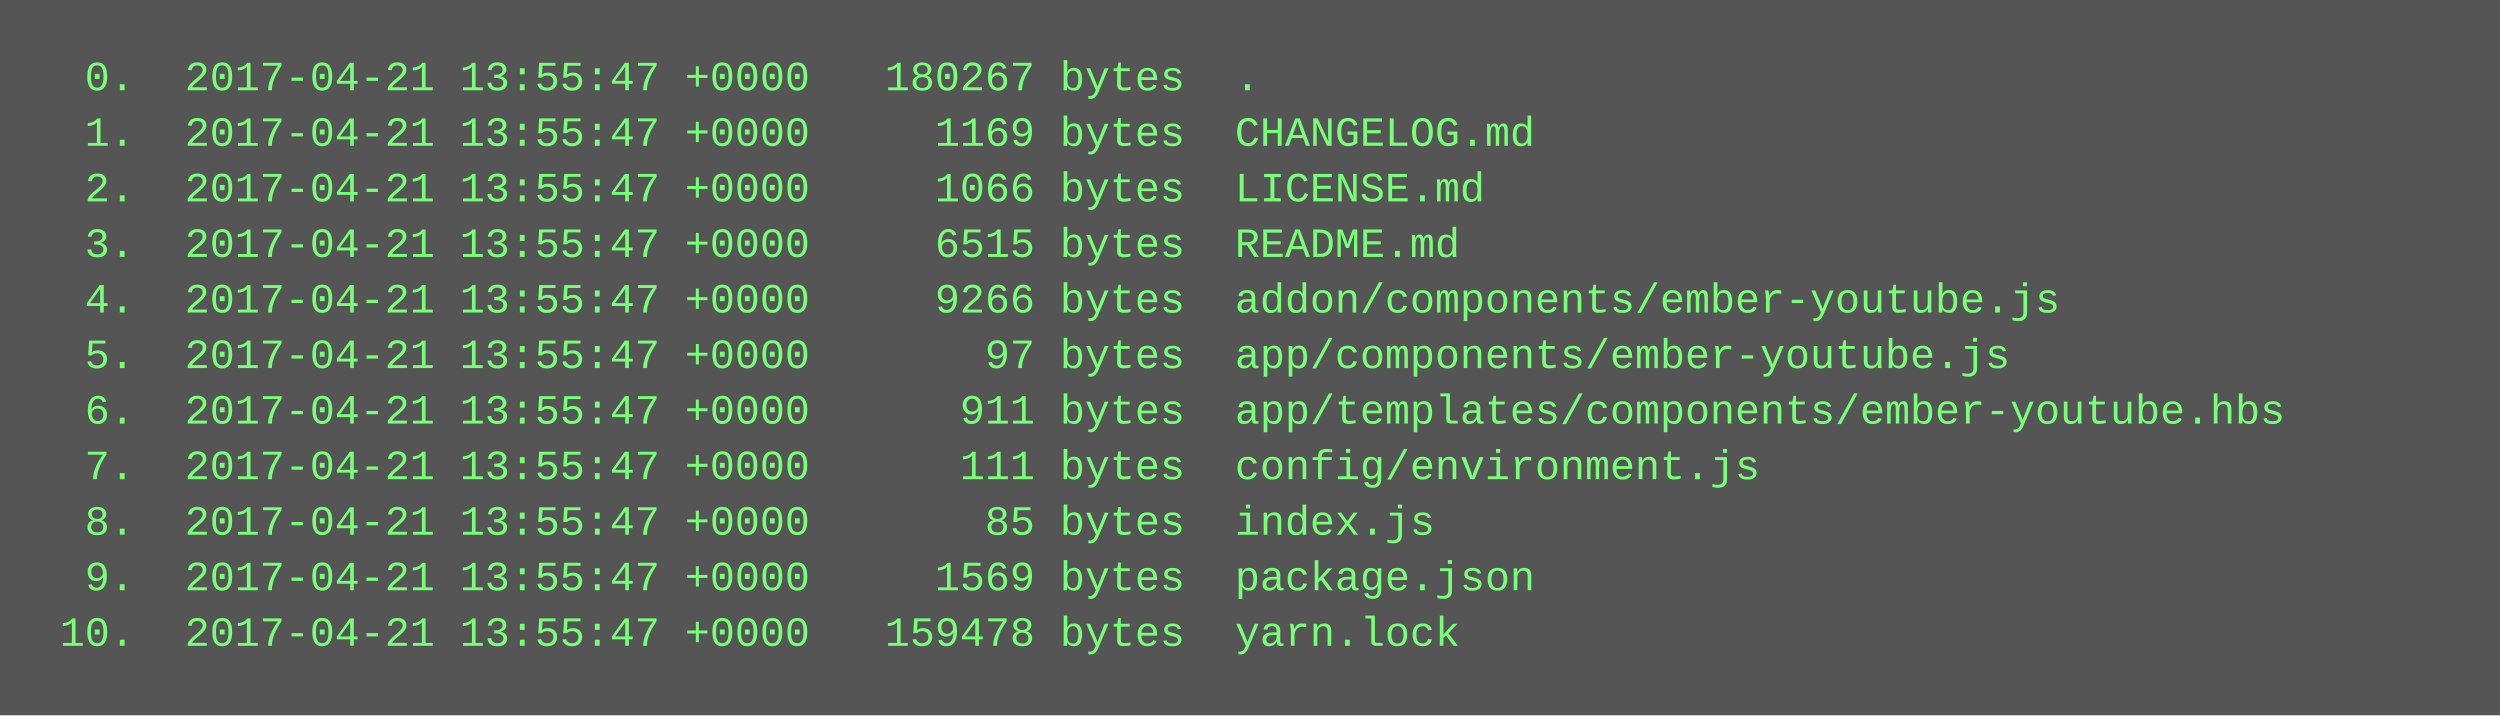
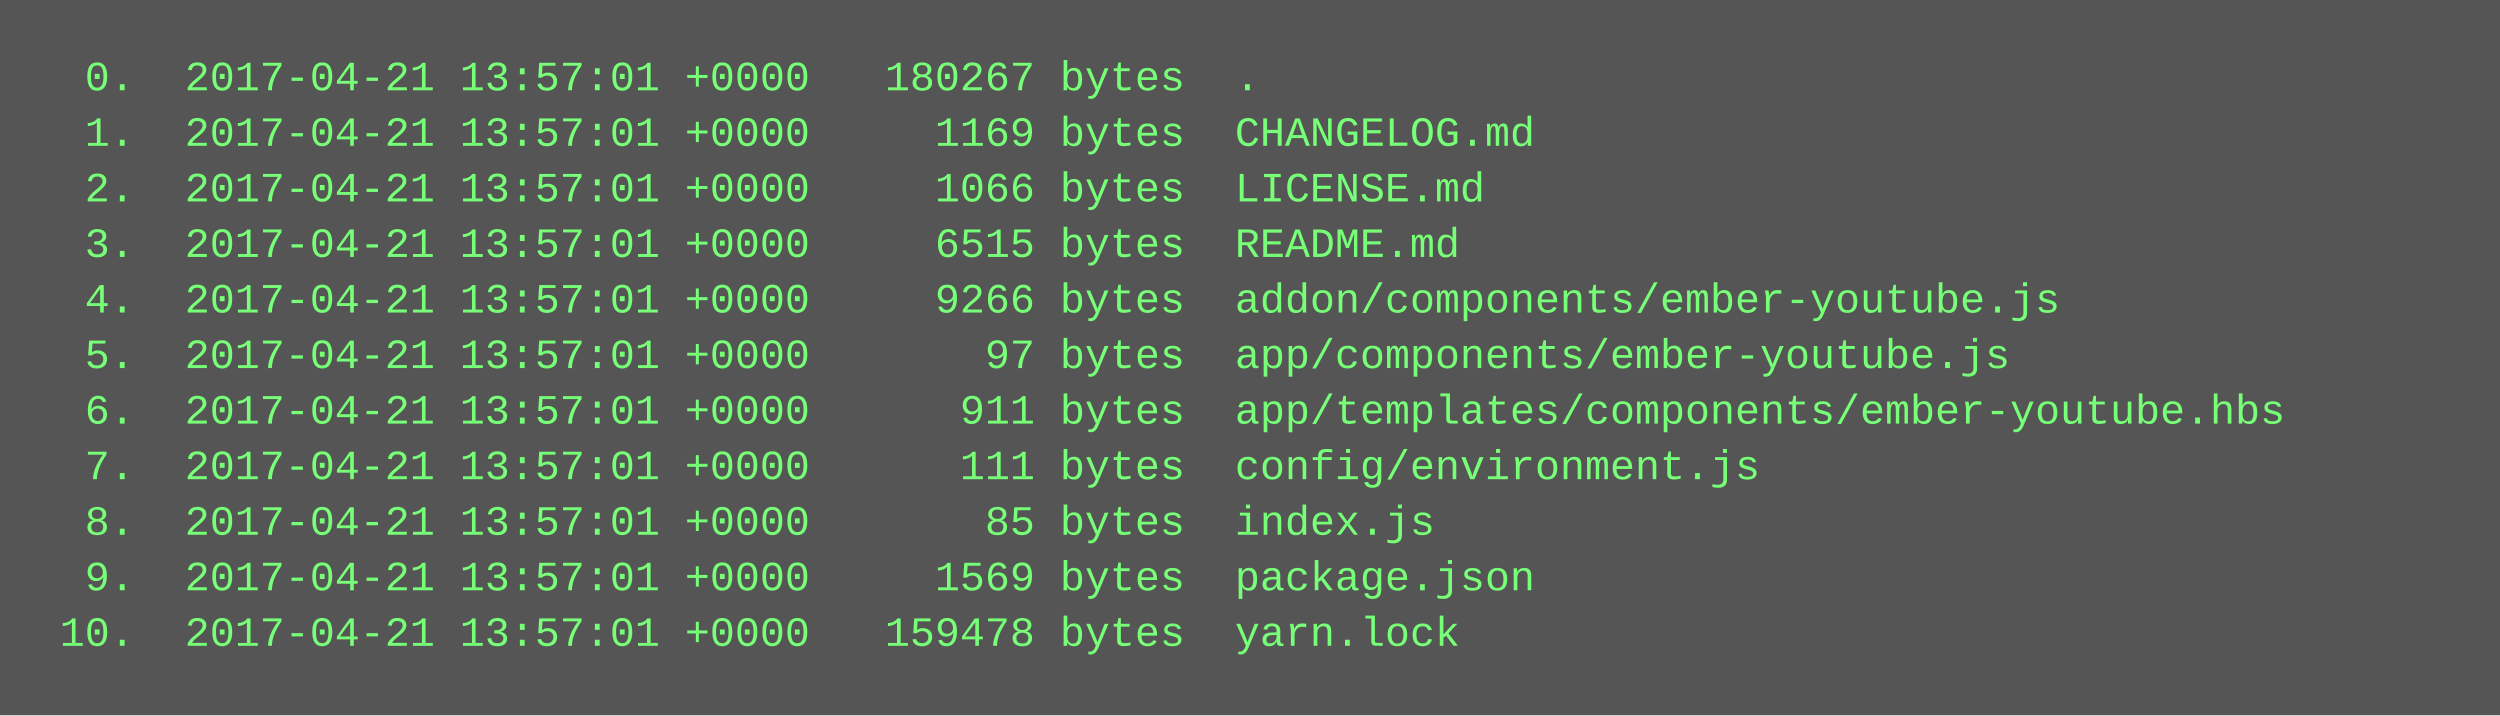
<svg xmlns="http://www.w3.org/2000/svg" height="206" width="720">
  <rect height="206" fill="#555" width="720" />
  <text fill="#7f7" font-family="Courier New" font-size="12" xml:space="preserve">
-     <tspan x="10" y="26">  0.  2017-04-21 13:55:47 +0000   180267 bytes  .</tspan>
-     <tspan x="10" y="42">  1.  2017-04-21 13:55:47 +0000     1169 bytes  CHANGELOG.md</tspan>
-     <tspan x="10" y="58">  2.  2017-04-21 13:55:47 +0000     1066 bytes  LICENSE.md</tspan>
-     <tspan x="10" y="74">  3.  2017-04-21 13:55:47 +0000     6515 bytes  README.md</tspan>
-     <tspan x="10" y="90">  4.  2017-04-21 13:55:47 +0000     9266 bytes  addon/components/ember-youtube.js</tspan>
-     <tspan x="10" y="106">  5.  2017-04-21 13:55:47 +0000       97 bytes  app/components/ember-youtube.js</tspan>
-     <tspan x="10" y="122">  6.  2017-04-21 13:55:47 +0000      911 bytes  app/templates/components/ember-youtube.hbs</tspan>
-     <tspan x="10" y="138">  7.  2017-04-21 13:55:47 +0000      111 bytes  config/environment.js</tspan>
-     <tspan x="10" y="154">  8.  2017-04-21 13:55:47 +0000       85 bytes  index.js</tspan>
-     <tspan x="10" y="170">  9.  2017-04-21 13:55:47 +0000     1569 bytes  package.json</tspan>
-     <tspan x="10" y="186"> 10.  2017-04-21 13:55:47 +0000   159478 bytes  yarn.lock</tspan>
+     <tspan x="10" y="26">  0.  2017-04-21 13:57:01 +0000   180267 bytes  .</tspan>
+     <tspan x="10" y="42">  1.  2017-04-21 13:57:01 +0000     1169 bytes  CHANGELOG.md</tspan>
+     <tspan x="10" y="58">  2.  2017-04-21 13:57:01 +0000     1066 bytes  LICENSE.md</tspan>
+     <tspan x="10" y="74">  3.  2017-04-21 13:57:01 +0000     6515 bytes  README.md</tspan>
+     <tspan x="10" y="90">  4.  2017-04-21 13:57:01 +0000     9266 bytes  addon/components/ember-youtube.js</tspan>
+     <tspan x="10" y="106">  5.  2017-04-21 13:57:01 +0000       97 bytes  app/components/ember-youtube.js</tspan>
+     <tspan x="10" y="122">  6.  2017-04-21 13:57:01 +0000      911 bytes  app/templates/components/ember-youtube.hbs</tspan>
+     <tspan x="10" y="138">  7.  2017-04-21 13:57:01 +0000      111 bytes  config/environment.js</tspan>
+     <tspan x="10" y="154">  8.  2017-04-21 13:57:01 +0000       85 bytes  index.js</tspan>
+     <tspan x="10" y="170">  9.  2017-04-21 13:57:01 +0000     1569 bytes  package.json</tspan>
+     <tspan x="10" y="186"> 10.  2017-04-21 13:57:01 +0000   159478 bytes  yarn.lock</tspan>
  </text>
</svg>
